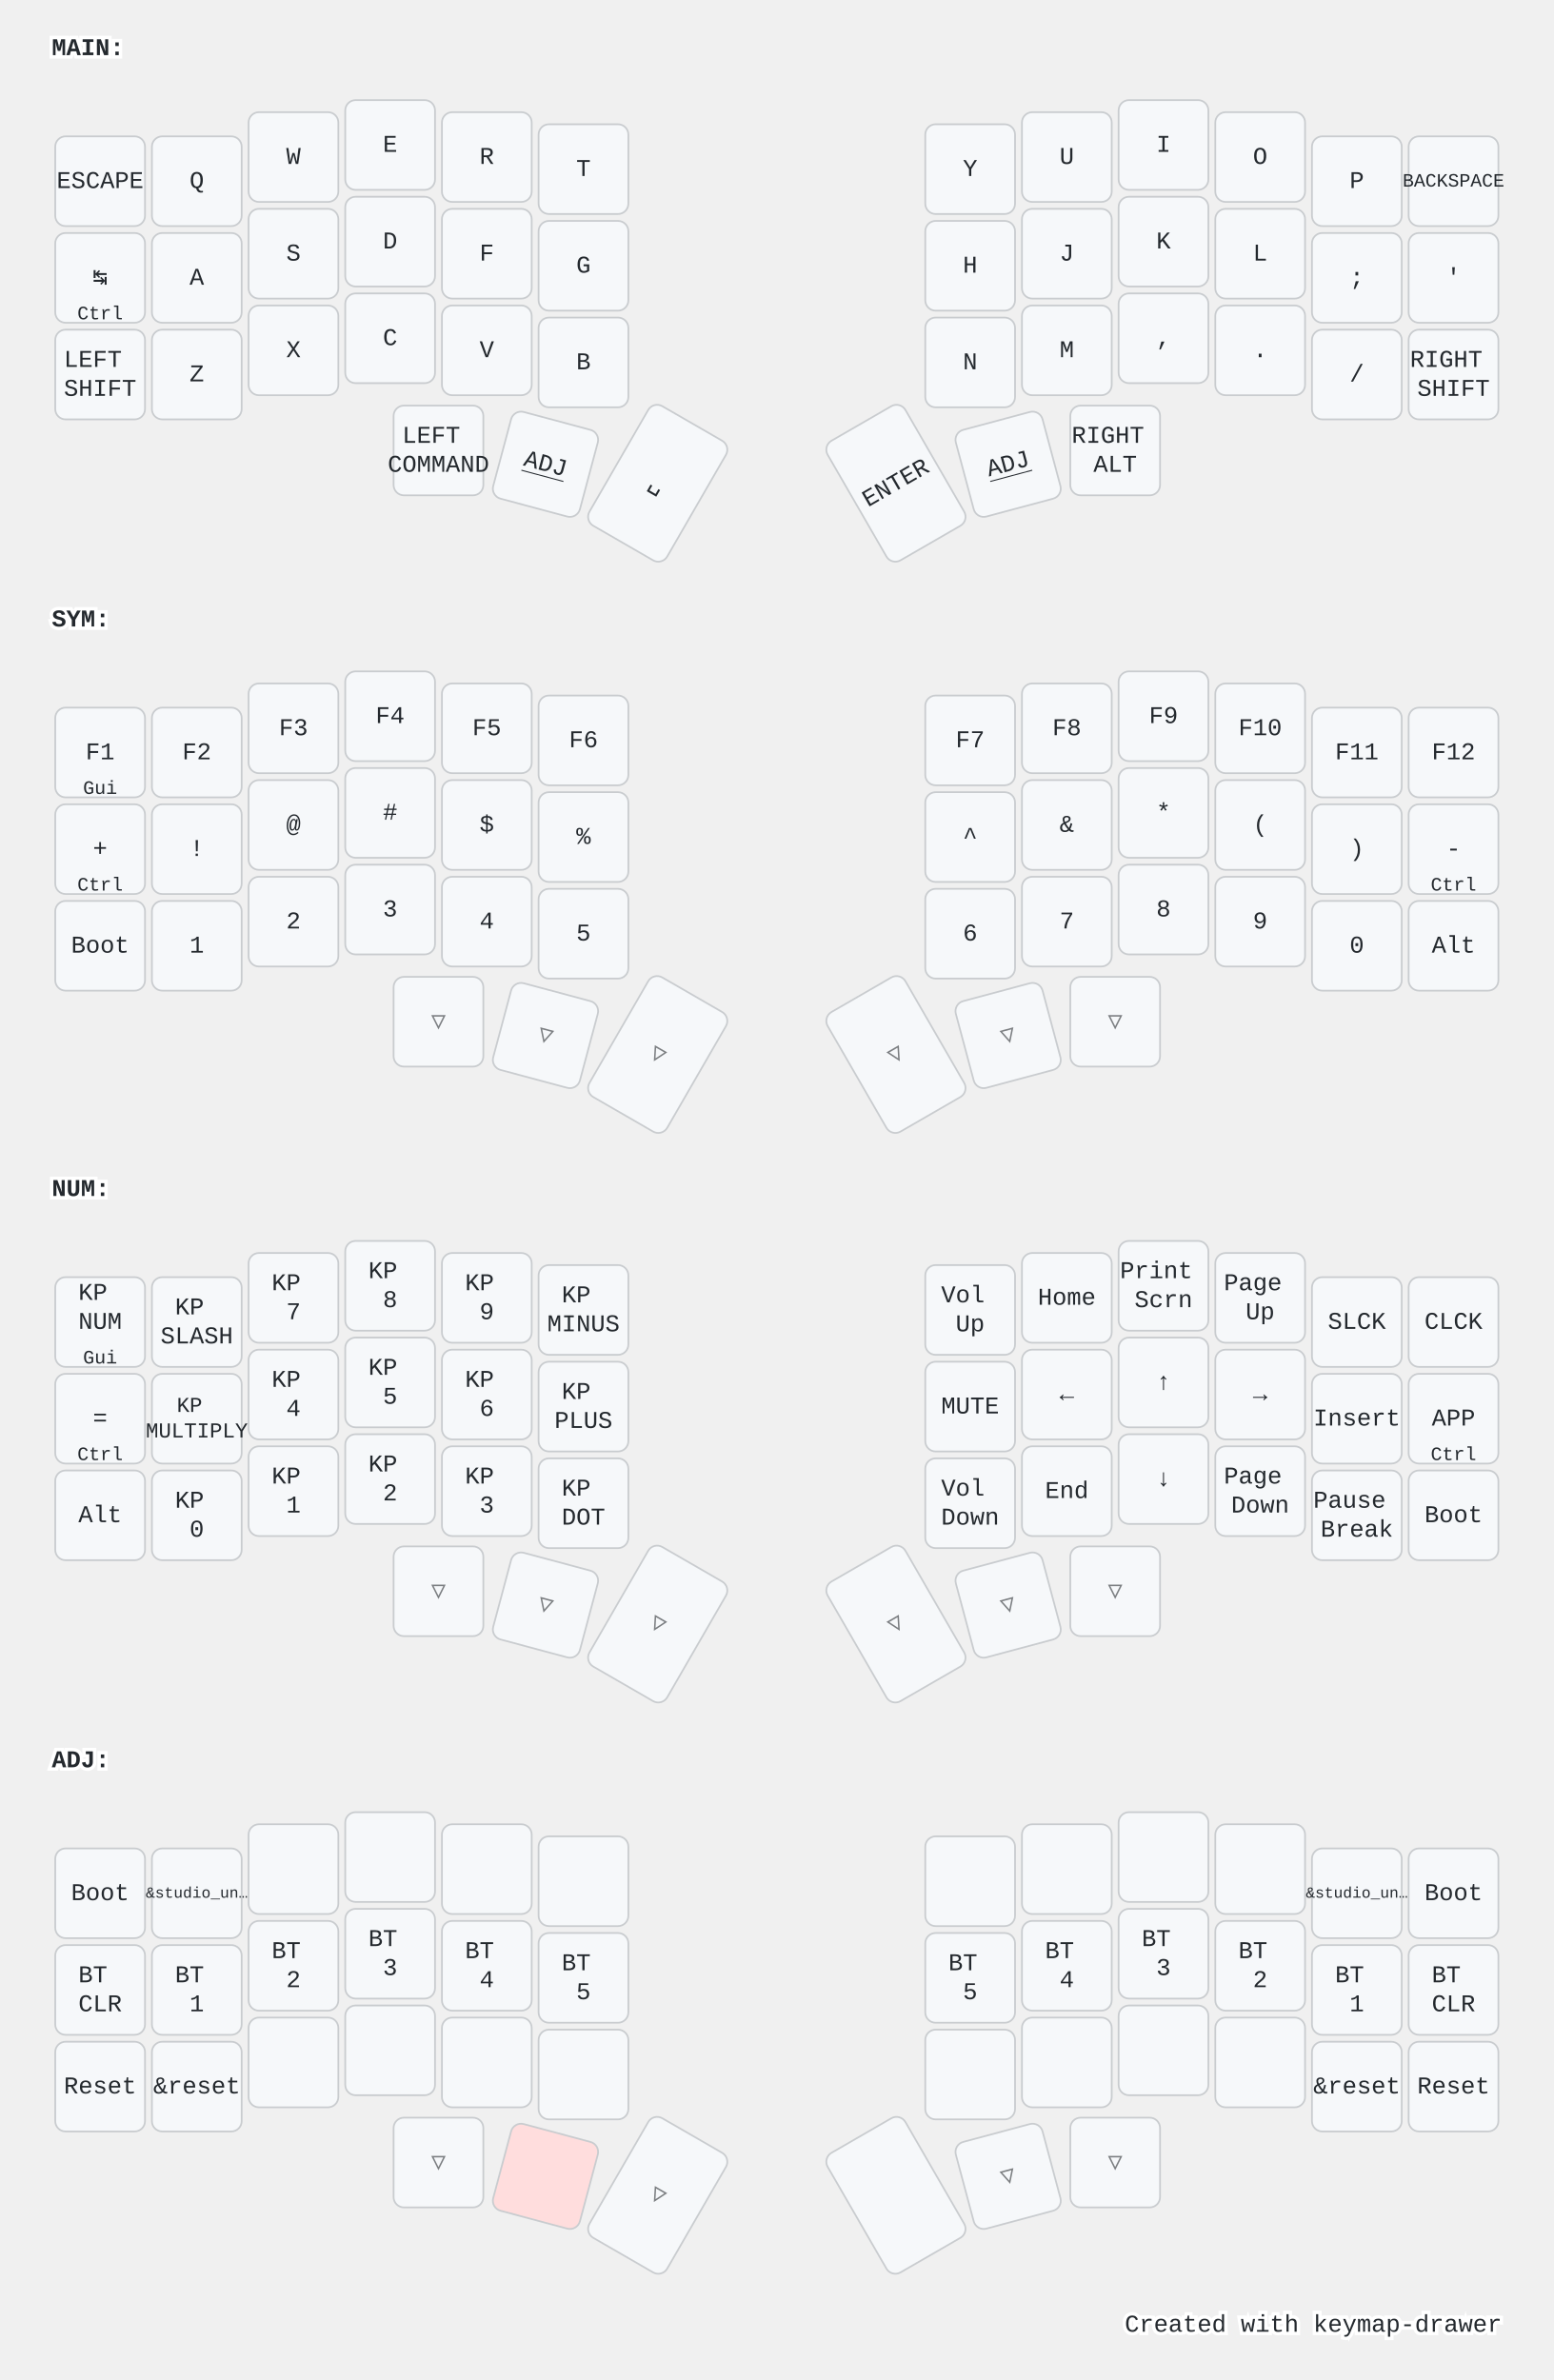
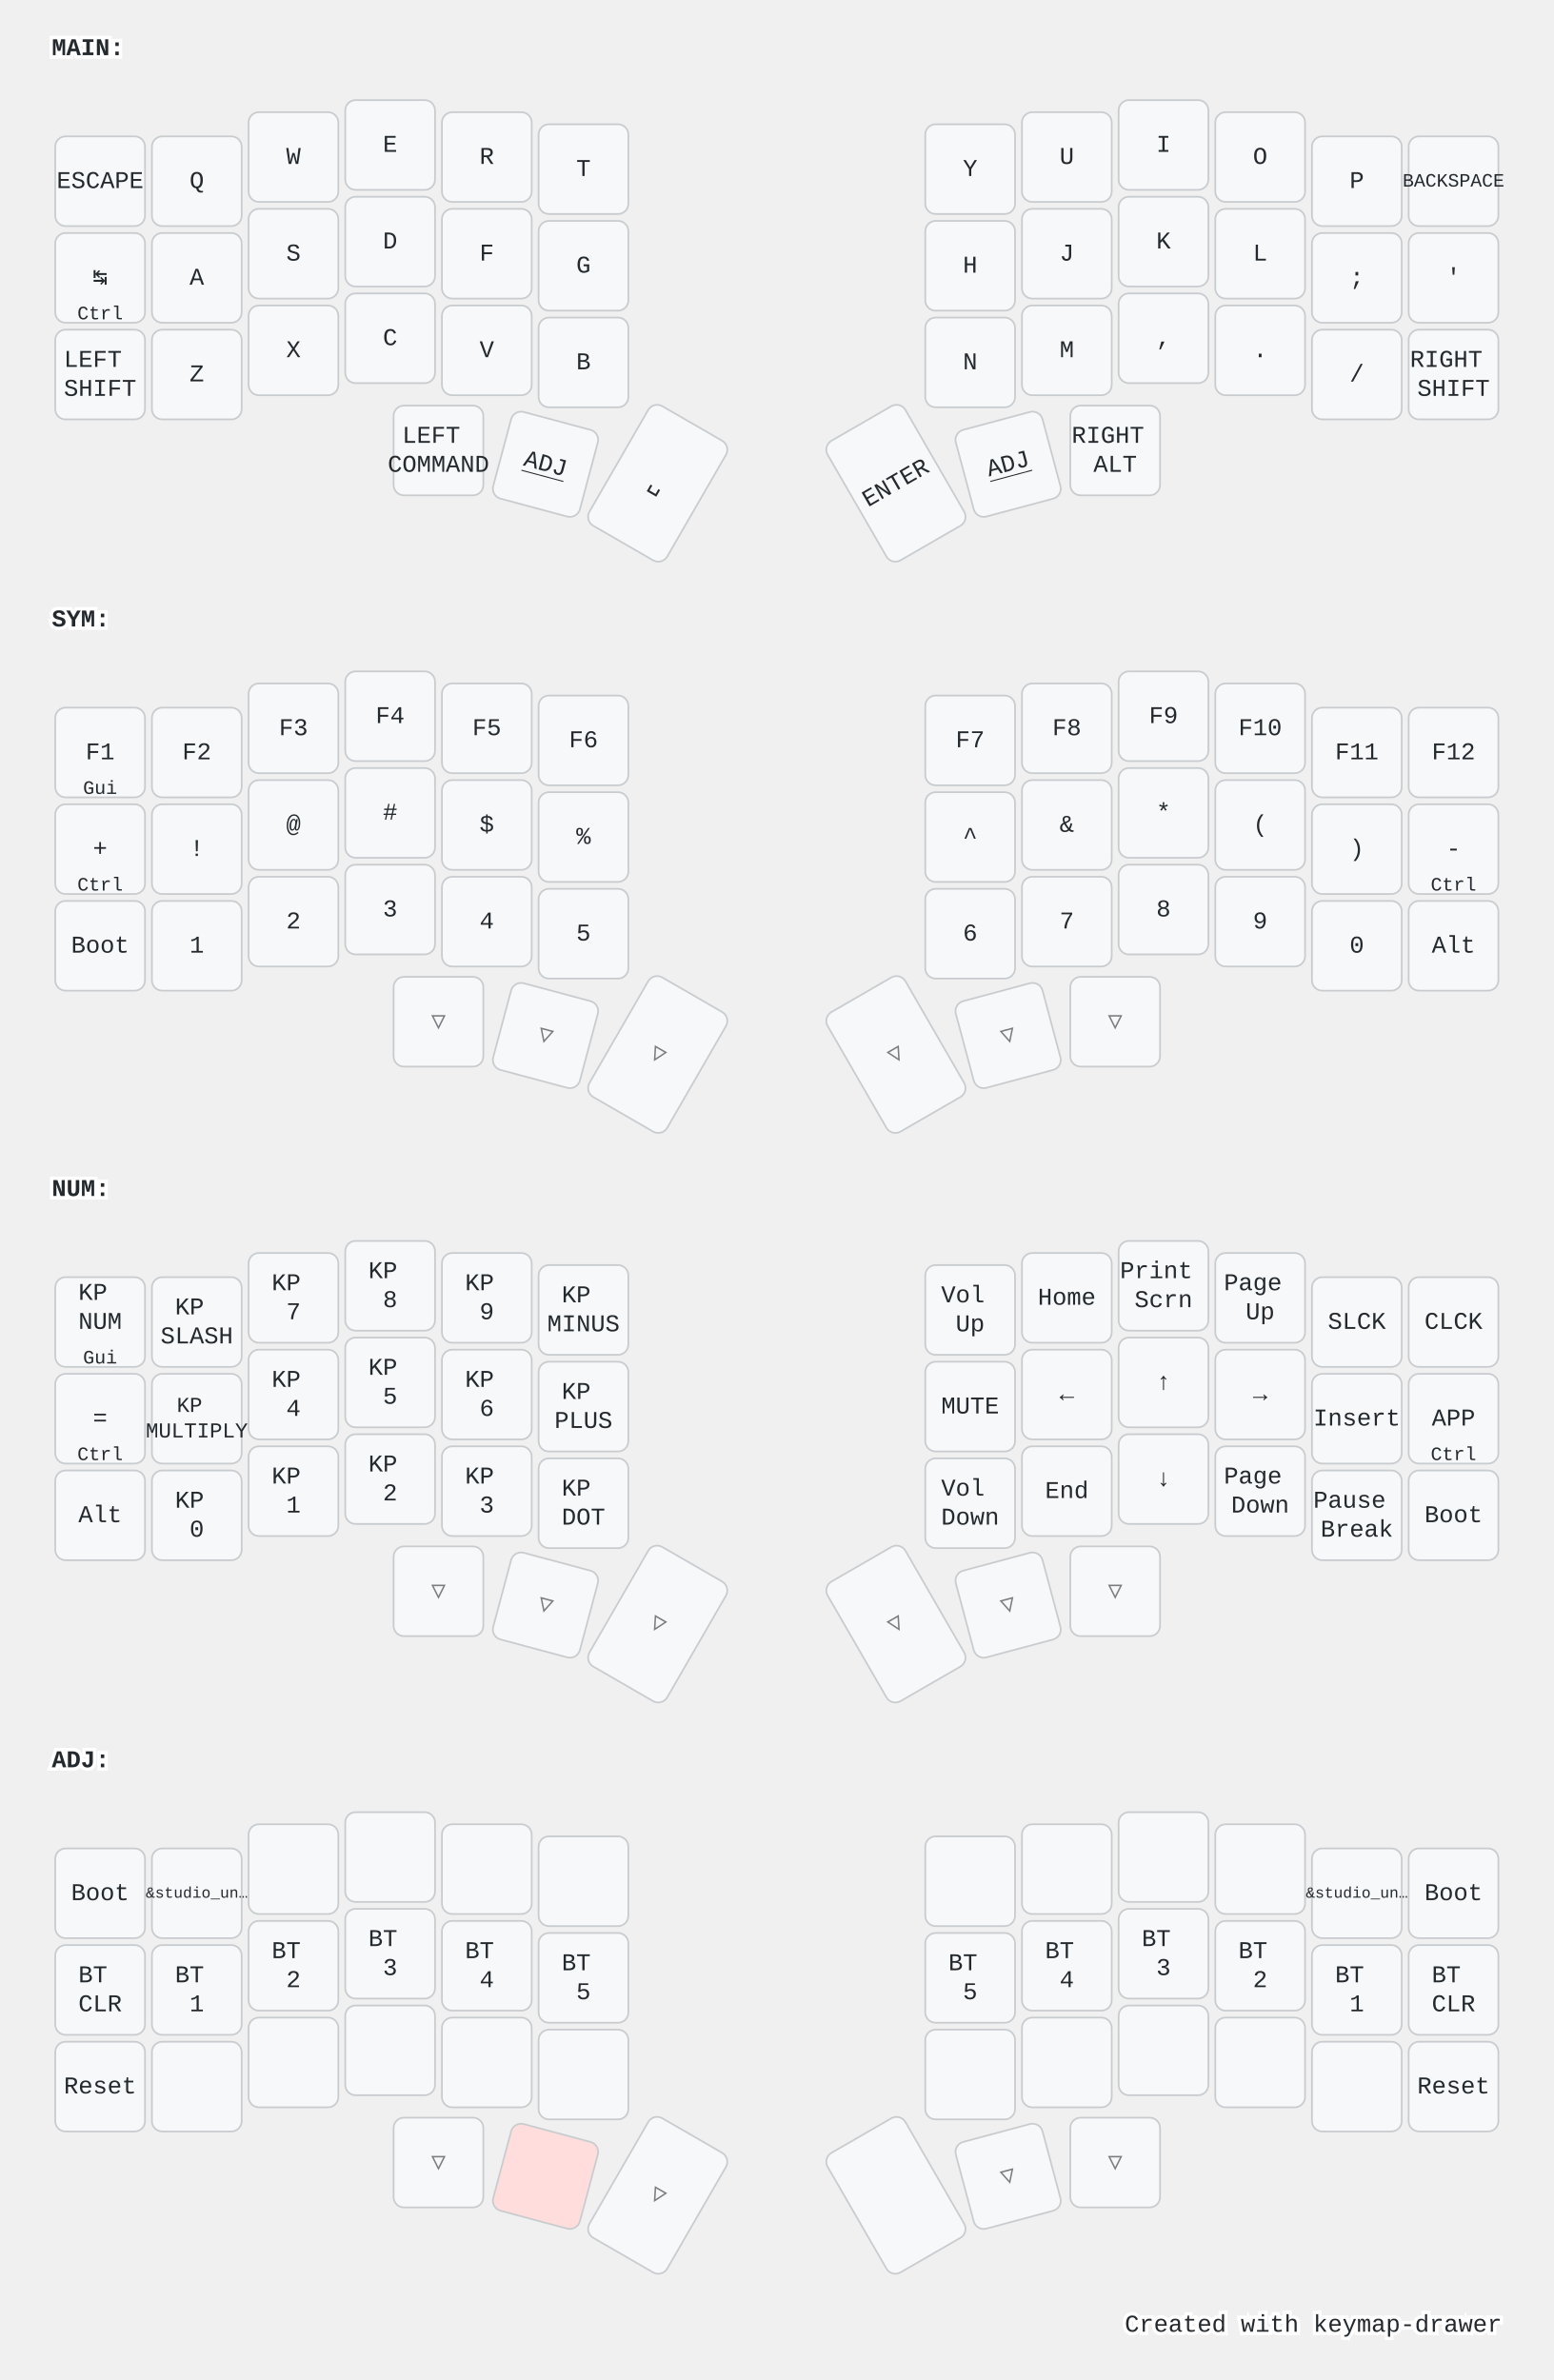
<svg xmlns="http://www.w3.org/2000/svg" width="900" height="1379" viewBox="0 0 900 1379" class="keymap">
  <style>/* inherit to force styles through use tags */
svg path {
    fill: inherit;
}

/* font and background color specifications */
svg.keymap {
    font-family: SFMono-Regular,Consolas,Liberation Mono,Menlo,monospace;
    font-size: 14px;
    font-kerning: normal;
    text-rendering: optimizeLegibility;
    fill: #24292e;
}

/* default key styling */
rect.key {
    fill: #f6f8fa;
}

rect.key, rect.combo {
    stroke: #c9cccf;
    stroke-width: 1;
}

/* default key side styling, only used is draw_key_sides is set */
rect.side {
    filter: brightness(90%);
}

/* color accent for combo boxes */
rect.combo, rect.combo-separate {
    fill: #cdf;
}

/* color accent for held keys */
rect.held, rect.combo.held {
    fill: #fdd;
}

/* color accent for ghost (optional) keys */
rect.ghost, rect.combo.ghost {
    stroke-dasharray: 4, 4;
    stroke-width: 2;
}

text {
    text-anchor: middle;
    dominant-baseline: middle;
}

/* styling for layer labels */
text.label {
    font-weight: bold;
    text-anchor: start;
    stroke: white;
    stroke-width: 4;
    paint-order: stroke;
}

/* styling for optional footer */
text.footer {
    text-anchor: end;
    dominant-baseline: auto;
    stroke: white;
    stroke-width: 4;
    paint-order: stroke;
}

/* styling for combo tap, and key non-tap label text */
text.combo, text.hold, text.shifted, text.left, text.right {
    font-size: 11px;
}

text.hold {
    text-anchor: middle;
    dominant-baseline: auto;
}

text.shifted {
    text-anchor: middle;
    dominant-baseline: hanging;
}

text.left {
    text-anchor: start;
}

text.right {
    text-anchor: end;
}

text.layer-activator {
    text-decoration: underline;
}

/* styling for hold/shifted label text in combo box */
text.combo.hold, text.combo.shifted, text.combo.left, text.combo.right {
    font-size: 8px;
}

/* lighter symbol for transparent keys */
text.trans {
    fill: #7b7e81;
}

/* styling for combo dendrons */
path.combo {
    stroke-width: 1;
    stroke: gray;
    fill: none;
}

/* Start Tabler Icons Cleanup */
/* cannot use height/width with glyphs */
.icon-tabler &gt; path {
    fill: inherit;
    stroke: inherit;
    stroke-width: 2;
}
/* hide tabler's default box */
.icon-tabler &gt; path[stroke="none"][fill="none"] {
    visibility: hidden;
}
/* End Tabler Icons Cleanup */

@media (prefers-color-scheme: dark) {
svg.keymap { fill: #d1d6db; }
rect.key { fill: #3f4750; }
rect.key, rect.combo { stroke: #60666c; }
rect.combo, rect.combo-separate { fill: #1f3d7a; }
rect.held, rect.combo.held { fill: #854747; }
text.label, text.footer { stroke: black; }
text.trans { fill: #7e8184; }
path.combo { stroke: #7f7f7f; }

}</style>
  <g transform="translate(30, 0)" class="layer-MAIN">
    <text x="0" y="28" class="label" id="MAIN">MAIN:</text>
    <g transform="translate(0, 56)">
      <g transform="translate(28, 49)" class="key keypos-0">
        <rect rx="6" ry="6" x="-26" y="-26" width="52" height="52" class="key" />
        <text x="0" y="0" class="key tap">ESCAPE</text>
      </g>
      <g transform="translate(84, 49)" class="key keypos-1">
        <rect rx="6" ry="6" x="-26" y="-26" width="52" height="52" class="key" />
        <text x="0" y="0" class="key tap">Q</text>
      </g>
      <g transform="translate(140, 35)" class="key keypos-2">
        <rect rx="6" ry="6" x="-26" y="-26" width="52" height="52" class="key" />
        <text x="0" y="0" class="key tap">W</text>
      </g>
      <g transform="translate(196, 28)" class="key keypos-3">
        <rect rx="6" ry="6" x="-26" y="-26" width="52" height="52" class="key" />
        <text x="0" y="0" class="key tap">E</text>
      </g>
      <g transform="translate(252, 35)" class="key keypos-4">
        <rect rx="6" ry="6" x="-26" y="-26" width="52" height="52" class="key" />
        <text x="0" y="0" class="key tap">R</text>
      </g>
      <g transform="translate(308, 42)" class="key keypos-5">
        <rect rx="6" ry="6" x="-26" y="-26" width="52" height="52" class="key" />
        <text x="0" y="0" class="key tap">T</text>
      </g>
      <g transform="translate(532, 42)" class="key keypos-6">
        <rect rx="6" ry="6" x="-26" y="-26" width="52" height="52" class="key" />
        <text x="0" y="0" class="key tap">Y</text>
      </g>
      <g transform="translate(588, 35)" class="key keypos-7">
        <rect rx="6" ry="6" x="-26" y="-26" width="52" height="52" class="key" />
        <text x="0" y="0" class="key tap">U</text>
      </g>
      <g transform="translate(644, 28)" class="key keypos-8">
        <rect rx="6" ry="6" x="-26" y="-26" width="52" height="52" class="key" />
        <text x="0" y="0" class="key tap">I</text>
      </g>
      <g transform="translate(700, 35)" class="key keypos-9">
        <rect rx="6" ry="6" x="-26" y="-26" width="52" height="52" class="key" />
        <text x="0" y="0" class="key tap">O</text>
      </g>
      <g transform="translate(756, 49)" class="key keypos-10">
        <rect rx="6" ry="6" x="-26" y="-26" width="52" height="52" class="key" />
        <text x="0" y="0" class="key tap">P</text>
      </g>
      <g transform="translate(812, 49)" class="key keypos-11">
        <rect rx="6" ry="6" x="-26" y="-26" width="52" height="52" class="key" />
        <text x="0" y="0" class="key tap">
          <tspan style="font-size: 78%">BACKSPACE</tspan>
        </text>
      </g>
      <g transform="translate(28, 105)" class="key keypos-12">
        <rect rx="6" ry="6" x="-26" y="-26" width="52" height="52" class="key" />
        <text x="0" y="0" class="key tap">↹</text>
        <text x="0" y="24" class="key hold">Ctrl</text>
      </g>
      <g transform="translate(84, 105)" class="key keypos-13">
        <rect rx="6" ry="6" x="-26" y="-26" width="52" height="52" class="key" />
        <text x="0" y="0" class="key tap">A</text>
      </g>
      <g transform="translate(140, 91)" class="key keypos-14">
        <rect rx="6" ry="6" x="-26" y="-26" width="52" height="52" class="key" />
        <text x="0" y="0" class="key tap">S</text>
      </g>
      <g transform="translate(196, 84)" class="key keypos-15">
        <rect rx="6" ry="6" x="-26" y="-26" width="52" height="52" class="key" />
        <text x="0" y="0" class="key tap">D</text>
      </g>
      <g transform="translate(252, 91)" class="key keypos-16">
        <rect rx="6" ry="6" x="-26" y="-26" width="52" height="52" class="key" />
        <text x="0" y="0" class="key tap">F</text>
      </g>
      <g transform="translate(308, 98)" class="key keypos-17">
        <rect rx="6" ry="6" x="-26" y="-26" width="52" height="52" class="key" />
        <text x="0" y="0" class="key tap">G</text>
      </g>
      <g transform="translate(532, 98)" class="key keypos-18">
        <rect rx="6" ry="6" x="-26" y="-26" width="52" height="52" class="key" />
        <text x="0" y="0" class="key tap">H</text>
      </g>
      <g transform="translate(588, 91)" class="key keypos-19">
        <rect rx="6" ry="6" x="-26" y="-26" width="52" height="52" class="key" />
        <text x="0" y="0" class="key tap">J</text>
      </g>
      <g transform="translate(644, 84)" class="key keypos-20">
        <rect rx="6" ry="6" x="-26" y="-26" width="52" height="52" class="key" />
        <text x="0" y="0" class="key tap">K</text>
      </g>
      <g transform="translate(700, 91)" class="key keypos-21">
        <rect rx="6" ry="6" x="-26" y="-26" width="52" height="52" class="key" />
        <text x="0" y="0" class="key tap">L</text>
      </g>
      <g transform="translate(756, 105)" class="key keypos-22">
        <rect rx="6" ry="6" x="-26" y="-26" width="52" height="52" class="key" />
        <text x="0" y="0" class="key tap">;</text>
      </g>
      <g transform="translate(812, 105)" class="key keypos-23">
        <rect rx="6" ry="6" x="-26" y="-26" width="52" height="52" class="key" />
        <text x="0" y="0" class="key tap">'</text>
      </g>
      <g transform="translate(28, 161)" class="key keypos-24">
        <rect rx="6" ry="6" x="-26" y="-26" width="52" height="52" class="key" />
        <text x="0" y="0" class="key tap">
          <tspan x="0" dy="-0.6em">LEFT</tspan>
          <tspan x="0" dy="1.2em">SHIFT</tspan>
        </text>
      </g>
      <g transform="translate(84, 161)" class="key keypos-25">
        <rect rx="6" ry="6" x="-26" y="-26" width="52" height="52" class="key" />
        <text x="0" y="0" class="key tap">Z</text>
      </g>
      <g transform="translate(140, 147)" class="key keypos-26">
        <rect rx="6" ry="6" x="-26" y="-26" width="52" height="52" class="key" />
        <text x="0" y="0" class="key tap">X</text>
      </g>
      <g transform="translate(196, 140)" class="key keypos-27">
        <rect rx="6" ry="6" x="-26" y="-26" width="52" height="52" class="key" />
        <text x="0" y="0" class="key tap">C</text>
      </g>
      <g transform="translate(252, 147)" class="key keypos-28">
        <rect rx="6" ry="6" x="-26" y="-26" width="52" height="52" class="key" />
        <text x="0" y="0" class="key tap">V</text>
      </g>
      <g transform="translate(308, 154)" class="key keypos-29">
        <rect rx="6" ry="6" x="-26" y="-26" width="52" height="52" class="key" />
        <text x="0" y="0" class="key tap">B</text>
      </g>
      <g transform="translate(532, 154)" class="key keypos-30">
        <rect rx="6" ry="6" x="-26" y="-26" width="52" height="52" class="key" />
        <text x="0" y="0" class="key tap">N</text>
      </g>
      <g transform="translate(588, 147)" class="key keypos-31">
        <rect rx="6" ry="6" x="-26" y="-26" width="52" height="52" class="key" />
        <text x="0" y="0" class="key tap">M</text>
      </g>
      <g transform="translate(644, 140)" class="key keypos-32">
        <rect rx="6" ry="6" x="-26" y="-26" width="52" height="52" class="key" />
        <text x="0" y="0" class="key tap">,</text>
      </g>
      <g transform="translate(700, 147)" class="key keypos-33">
        <rect rx="6" ry="6" x="-26" y="-26" width="52" height="52" class="key" />
        <text x="0" y="0" class="key tap">.</text>
      </g>
      <g transform="translate(756, 161)" class="key keypos-34">
        <rect rx="6" ry="6" x="-26" y="-26" width="52" height="52" class="key" />
        <text x="0" y="0" class="key tap">/</text>
      </g>
      <g transform="translate(812, 161)" class="key keypos-35">
        <rect rx="6" ry="6" x="-26" y="-26" width="52" height="52" class="key" />
        <text x="0" y="0" class="key tap">
          <tspan x="0" dy="-0.6em">RIGHT</tspan>
          <tspan x="0" dy="1.2em">SHIFT</tspan>
        </text>
      </g>
      <g transform="translate(224, 205)" class="key keypos-36">
        <rect rx="6" ry="6" x="-26" y="-26" width="52" height="52" class="key" />
        <text x="0" y="0" class="key tap">
          <tspan x="0" dy="-0.6em">LEFT</tspan>
          <tspan x="0" dy="1.2em">COMMAND</tspan>
        </text>
      </g>
      <g transform="translate(286, 213) rotate(15.0)" class="key keypos-37">
        <rect rx="6" ry="6" x="-26" y="-26" width="52" height="52" class="key" />
        <a href="#ADJ">
          <text x="0" y="0" class="key tap layer-activator">ADJ</text>
        </a>
      </g>
      <g transform="translate(351, 224) rotate(30.0)" class="key keypos-38">
        <rect rx="6" ry="6" x="-26" y="-40" width="52" height="80" class="key" />
        <text x="0" y="0" class="key tap">␣</text>
      </g>
      <g transform="translate(489, 224) rotate(-30.0)" class="key keypos-39">
        <rect rx="6" ry="6" x="-26" y="-40" width="52" height="80" class="key" />
        <text x="0" y="0" class="key tap">ENTER</text>
      </g>
      <g transform="translate(554, 213) rotate(-15.0)" class="key keypos-40">
        <rect rx="6" ry="6" x="-26" y="-26" width="52" height="52" class="key" />
        <a href="#ADJ">
          <text x="0" y="0" class="key tap layer-activator">ADJ</text>
        </a>
      </g>
      <g transform="translate(616, 205)" class="key keypos-41">
        <rect rx="6" ry="6" x="-26" y="-26" width="52" height="52" class="key" />
        <text x="0" y="0" class="key tap">
          <tspan x="0" dy="-0.6em">RIGHT</tspan>
          <tspan x="0" dy="1.2em">ALT</tspan>
        </text>
      </g>
    </g>
  </g>
  <g transform="translate(30, 331)" class="layer-SYM">
    <text x="0" y="28" class="label" id="SYM">SYM:</text>
    <g transform="translate(0, 56)">
      <g transform="translate(28, 49)" class="key keypos-0">
        <rect rx="6" ry="6" x="-26" y="-26" width="52" height="52" class="key" />
        <text x="0" y="0" class="key tap">F1</text>
        <text x="0" y="24" class="key hold">Gui</text>
      </g>
      <g transform="translate(84, 49)" class="key keypos-1">
        <rect rx="6" ry="6" x="-26" y="-26" width="52" height="52" class="key" />
        <text x="0" y="0" class="key tap">F2</text>
      </g>
      <g transform="translate(140, 35)" class="key keypos-2">
        <rect rx="6" ry="6" x="-26" y="-26" width="52" height="52" class="key" />
        <text x="0" y="0" class="key tap">F3</text>
      </g>
      <g transform="translate(196, 28)" class="key keypos-3">
        <rect rx="6" ry="6" x="-26" y="-26" width="52" height="52" class="key" />
        <text x="0" y="0" class="key tap">F4</text>
      </g>
      <g transform="translate(252, 35)" class="key keypos-4">
        <rect rx="6" ry="6" x="-26" y="-26" width="52" height="52" class="key" />
        <text x="0" y="0" class="key tap">F5</text>
      </g>
      <g transform="translate(308, 42)" class="key keypos-5">
        <rect rx="6" ry="6" x="-26" y="-26" width="52" height="52" class="key" />
        <text x="0" y="0" class="key tap">F6</text>
      </g>
      <g transform="translate(532, 42)" class="key keypos-6">
        <rect rx="6" ry="6" x="-26" y="-26" width="52" height="52" class="key" />
        <text x="0" y="0" class="key tap">F7</text>
      </g>
      <g transform="translate(588, 35)" class="key keypos-7">
        <rect rx="6" ry="6" x="-26" y="-26" width="52" height="52" class="key" />
        <text x="0" y="0" class="key tap">F8</text>
      </g>
      <g transform="translate(644, 28)" class="key keypos-8">
        <rect rx="6" ry="6" x="-26" y="-26" width="52" height="52" class="key" />
        <text x="0" y="0" class="key tap">F9</text>
      </g>
      <g transform="translate(700, 35)" class="key keypos-9">
        <rect rx="6" ry="6" x="-26" y="-26" width="52" height="52" class="key" />
        <text x="0" y="0" class="key tap">F10</text>
      </g>
      <g transform="translate(756, 49)" class="key keypos-10">
        <rect rx="6" ry="6" x="-26" y="-26" width="52" height="52" class="key" />
        <text x="0" y="0" class="key tap">F11</text>
      </g>
      <g transform="translate(812, 49)" class="key keypos-11">
        <rect rx="6" ry="6" x="-26" y="-26" width="52" height="52" class="key" />
        <text x="0" y="0" class="key tap">F12</text>
      </g>
      <g transform="translate(28, 105)" class="key keypos-12">
        <rect rx="6" ry="6" x="-26" y="-26" width="52" height="52" class="key" />
        <text x="0" y="0" class="key tap">+</text>
        <text x="0" y="24" class="key hold">Ctrl</text>
      </g>
      <g transform="translate(84, 105)" class="key keypos-13">
        <rect rx="6" ry="6" x="-26" y="-26" width="52" height="52" class="key" />
        <text x="0" y="0" class="key tap">!</text>
      </g>
      <g transform="translate(140, 91)" class="key keypos-14">
        <rect rx="6" ry="6" x="-26" y="-26" width="52" height="52" class="key" />
        <text x="0" y="0" class="key tap">@</text>
      </g>
      <g transform="translate(196, 84)" class="key keypos-15">
        <rect rx="6" ry="6" x="-26" y="-26" width="52" height="52" class="key" />
        <text x="0" y="0" class="key tap">#</text>
      </g>
      <g transform="translate(252, 91)" class="key keypos-16">
        <rect rx="6" ry="6" x="-26" y="-26" width="52" height="52" class="key" />
        <text x="0" y="0" class="key tap">$</text>
      </g>
      <g transform="translate(308, 98)" class="key keypos-17">
        <rect rx="6" ry="6" x="-26" y="-26" width="52" height="52" class="key" />
        <text x="0" y="0" class="key tap">%</text>
      </g>
      <g transform="translate(532, 98)" class="key keypos-18">
        <rect rx="6" ry="6" x="-26" y="-26" width="52" height="52" class="key" />
        <text x="0" y="0" class="key tap">^</text>
      </g>
      <g transform="translate(588, 91)" class="key keypos-19">
        <rect rx="6" ry="6" x="-26" y="-26" width="52" height="52" class="key" />
        <text x="0" y="0" class="key tap">&amp;</text>
      </g>
      <g transform="translate(644, 84)" class="key keypos-20">
        <rect rx="6" ry="6" x="-26" y="-26" width="52" height="52" class="key" />
        <text x="0" y="0" class="key tap">*</text>
      </g>
      <g transform="translate(700, 91)" class="key keypos-21">
        <rect rx="6" ry="6" x="-26" y="-26" width="52" height="52" class="key" />
        <text x="0" y="0" class="key tap">(</text>
      </g>
      <g transform="translate(756, 105)" class="key keypos-22">
        <rect rx="6" ry="6" x="-26" y="-26" width="52" height="52" class="key" />
        <text x="0" y="0" class="key tap">)</text>
      </g>
      <g transform="translate(812, 105)" class="key keypos-23">
        <rect rx="6" ry="6" x="-26" y="-26" width="52" height="52" class="key" />
        <text x="0" y="0" class="key tap">-</text>
        <text x="0" y="24" class="key hold">Ctrl</text>
      </g>
      <g transform="translate(28, 161)" class="key keypos-24">
        <rect rx="6" ry="6" x="-26" y="-26" width="52" height="52" class="key" />
        <text x="0" y="0" class="key tap">Boot</text>
      </g>
      <g transform="translate(84, 161)" class="key keypos-25">
        <rect rx="6" ry="6" x="-26" y="-26" width="52" height="52" class="key" />
        <text x="0" y="0" class="key tap">1</text>
      </g>
      <g transform="translate(140, 147)" class="key keypos-26">
        <rect rx="6" ry="6" x="-26" y="-26" width="52" height="52" class="key" />
        <text x="0" y="0" class="key tap">2</text>
      </g>
      <g transform="translate(196, 140)" class="key keypos-27">
        <rect rx="6" ry="6" x="-26" y="-26" width="52" height="52" class="key" />
        <text x="0" y="0" class="key tap">3</text>
      </g>
      <g transform="translate(252, 147)" class="key keypos-28">
        <rect rx="6" ry="6" x="-26" y="-26" width="52" height="52" class="key" />
        <text x="0" y="0" class="key tap">4</text>
      </g>
      <g transform="translate(308, 154)" class="key keypos-29">
        <rect rx="6" ry="6" x="-26" y="-26" width="52" height="52" class="key" />
        <text x="0" y="0" class="key tap">5</text>
      </g>
      <g transform="translate(532, 154)" class="key keypos-30">
        <rect rx="6" ry="6" x="-26" y="-26" width="52" height="52" class="key" />
        <text x="0" y="0" class="key tap">6</text>
      </g>
      <g transform="translate(588, 147)" class="key keypos-31">
        <rect rx="6" ry="6" x="-26" y="-26" width="52" height="52" class="key" />
        <text x="0" y="0" class="key tap">7</text>
      </g>
      <g transform="translate(644, 140)" class="key keypos-32">
        <rect rx="6" ry="6" x="-26" y="-26" width="52" height="52" class="key" />
        <text x="0" y="0" class="key tap">8</text>
      </g>
      <g transform="translate(700, 147)" class="key keypos-33">
        <rect rx="6" ry="6" x="-26" y="-26" width="52" height="52" class="key" />
        <text x="0" y="0" class="key tap">9</text>
      </g>
      <g transform="translate(756, 161)" class="key keypos-34">
        <rect rx="6" ry="6" x="-26" y="-26" width="52" height="52" class="key" />
        <text x="0" y="0" class="key tap">0</text>
      </g>
      <g transform="translate(812, 161)" class="key keypos-35">
        <rect rx="6" ry="6" x="-26" y="-26" width="52" height="52" class="key" />
        <text x="0" y="0" class="key tap">Alt</text>
      </g>
      <g transform="translate(224, 205)" class="key trans keypos-36">
        <rect rx="6" ry="6" x="-26" y="-26" width="52" height="52" class="key trans" />
        <text x="0" y="0" class="key trans tap">▽</text>
      </g>
      <g transform="translate(286, 213) rotate(15.0)" class="key trans keypos-37">
        <rect rx="6" ry="6" x="-26" y="-26" width="52" height="52" class="key trans" />
        <text x="0" y="0" class="key trans tap">▽</text>
      </g>
      <g transform="translate(351, 224) rotate(30.0)" class="key trans keypos-38">
        <rect rx="6" ry="6" x="-26" y="-40" width="52" height="80" class="key trans" />
        <text x="0" y="0" class="key trans tap">▽</text>
      </g>
      <g transform="translate(489, 224) rotate(-30.0)" class="key trans keypos-39">
        <rect rx="6" ry="6" x="-26" y="-40" width="52" height="80" class="key trans" />
        <text x="0" y="0" class="key trans tap">▽</text>
      </g>
      <g transform="translate(554, 213) rotate(-15.0)" class="key trans keypos-40">
        <rect rx="6" ry="6" x="-26" y="-26" width="52" height="52" class="key trans" />
        <text x="0" y="0" class="key trans tap">▽</text>
      </g>
      <g transform="translate(616, 205)" class="key trans keypos-41">
        <rect rx="6" ry="6" x="-26" y="-26" width="52" height="52" class="key trans" />
        <text x="0" y="0" class="key trans tap">▽</text>
      </g>
    </g>
  </g>
  <g transform="translate(30, 661)" class="layer-NUM">
    <text x="0" y="28" class="label" id="NUM">NUM:</text>
    <g transform="translate(0, 56)">
      <g transform="translate(28, 49)" class="key keypos-0">
        <rect rx="6" ry="6" x="-26" y="-26" width="52" height="52" class="key" />
        <text x="0" y="0" class="key tap">
          <tspan x="0" dy="-1.2em">KP</tspan>
          <tspan x="0" dy="1.2em">NUM</tspan>
        </text>
        <text x="0" y="24" class="key hold">Gui</text>
      </g>
      <g transform="translate(84, 49)" class="key keypos-1">
        <rect rx="6" ry="6" x="-26" y="-26" width="52" height="52" class="key" />
        <text x="0" y="0" class="key tap">
          <tspan x="0" dy="-0.6em">KP</tspan>
          <tspan x="0" dy="1.2em">SLASH</tspan>
        </text>
      </g>
      <g transform="translate(140, 35)" class="key keypos-2">
        <rect rx="6" ry="6" x="-26" y="-26" width="52" height="52" class="key" />
        <text x="0" y="0" class="key tap">
          <tspan x="0" dy="-0.6em">KP</tspan>
          <tspan x="0" dy="1.2em">7</tspan>
        </text>
      </g>
      <g transform="translate(196, 28)" class="key keypos-3">
        <rect rx="6" ry="6" x="-26" y="-26" width="52" height="52" class="key" />
        <text x="0" y="0" class="key tap">
          <tspan x="0" dy="-0.6em">KP</tspan>
          <tspan x="0" dy="1.2em">8</tspan>
        </text>
      </g>
      <g transform="translate(252, 35)" class="key keypos-4">
        <rect rx="6" ry="6" x="-26" y="-26" width="52" height="52" class="key" />
        <text x="0" y="0" class="key tap">
          <tspan x="0" dy="-0.6em">KP</tspan>
          <tspan x="0" dy="1.2em">9</tspan>
        </text>
      </g>
      <g transform="translate(308, 42)" class="key keypos-5">
        <rect rx="6" ry="6" x="-26" y="-26" width="52" height="52" class="key" />
        <text x="0" y="0" class="key tap">
          <tspan x="0" dy="-0.6em">KP</tspan>
          <tspan x="0" dy="1.2em">MINUS</tspan>
        </text>
      </g>
      <g transform="translate(532, 42)" class="key keypos-6">
        <rect rx="6" ry="6" x="-26" y="-26" width="52" height="52" class="key" />
        <text x="0" y="0" class="key tap">
          <tspan x="0" dy="-0.6em">Vol</tspan>
          <tspan x="0" dy="1.2em">Up</tspan>
        </text>
      </g>
      <g transform="translate(588, 35)" class="key keypos-7">
        <rect rx="6" ry="6" x="-26" y="-26" width="52" height="52" class="key" />
        <text x="0" y="0" class="key tap">Home</text>
      </g>
      <g transform="translate(644, 28)" class="key keypos-8">
        <rect rx="6" ry="6" x="-26" y="-26" width="52" height="52" class="key" />
        <text x="0" y="0" class="key tap">
          <tspan x="0" dy="-0.6em">Print</tspan>
          <tspan x="0" dy="1.2em">Scrn</tspan>
        </text>
      </g>
      <g transform="translate(700, 35)" class="key keypos-9">
        <rect rx="6" ry="6" x="-26" y="-26" width="52" height="52" class="key" />
        <text x="0" y="0" class="key tap">
          <tspan x="0" dy="-0.6em">Page</tspan>
          <tspan x="0" dy="1.2em">Up</tspan>
        </text>
      </g>
      <g transform="translate(756, 49)" class="key keypos-10">
        <rect rx="6" ry="6" x="-26" y="-26" width="52" height="52" class="key" />
        <text x="0" y="0" class="key tap">SLCK</text>
      </g>
      <g transform="translate(812, 49)" class="key keypos-11">
        <rect rx="6" ry="6" x="-26" y="-26" width="52" height="52" class="key" />
        <text x="0" y="0" class="key tap">CLCK</text>
      </g>
      <g transform="translate(28, 105)" class="key keypos-12">
        <rect rx="6" ry="6" x="-26" y="-26" width="52" height="52" class="key" />
        <text x="0" y="0" class="key tap">=</text>
        <text x="0" y="24" class="key hold">Ctrl</text>
      </g>
      <g transform="translate(84, 105)" class="key keypos-13">
        <rect rx="6" ry="6" x="-26" y="-26" width="52" height="52" class="key" />
        <text x="0" y="0" class="key tap">
          <tspan x="0" dy="-0.6em" style="font-size: 88%">KP</tspan>
          <tspan x="0" dy="1.2em" style="font-size: 88%">MULTIPLY</tspan>
        </text>
      </g>
      <g transform="translate(140, 91)" class="key keypos-14">
        <rect rx="6" ry="6" x="-26" y="-26" width="52" height="52" class="key" />
        <text x="0" y="0" class="key tap">
          <tspan x="0" dy="-0.6em">KP</tspan>
          <tspan x="0" dy="1.2em">4</tspan>
        </text>
      </g>
      <g transform="translate(196, 84)" class="key keypos-15">
        <rect rx="6" ry="6" x="-26" y="-26" width="52" height="52" class="key" />
        <text x="0" y="0" class="key tap">
          <tspan x="0" dy="-0.6em">KP</tspan>
          <tspan x="0" dy="1.2em">5</tspan>
        </text>
      </g>
      <g transform="translate(252, 91)" class="key keypos-16">
        <rect rx="6" ry="6" x="-26" y="-26" width="52" height="52" class="key" />
        <text x="0" y="0" class="key tap">
          <tspan x="0" dy="-0.6em">KP</tspan>
          <tspan x="0" dy="1.2em">6</tspan>
        </text>
      </g>
      <g transform="translate(308, 98)" class="key keypos-17">
        <rect rx="6" ry="6" x="-26" y="-26" width="52" height="52" class="key" />
        <text x="0" y="0" class="key tap">
          <tspan x="0" dy="-0.6em">KP</tspan>
          <tspan x="0" dy="1.2em">PLUS</tspan>
        </text>
      </g>
      <g transform="translate(532, 98)" class="key keypos-18">
        <rect rx="6" ry="6" x="-26" y="-26" width="52" height="52" class="key" />
        <text x="0" y="0" class="key tap">MUTE</text>
      </g>
      <g transform="translate(588, 91)" class="key keypos-19">
        <rect rx="6" ry="6" x="-26" y="-26" width="52" height="52" class="key" />
        <text x="0" y="0" class="key tap">←</text>
      </g>
      <g transform="translate(644, 84)" class="key keypos-20">
        <rect rx="6" ry="6" x="-26" y="-26" width="52" height="52" class="key" />
        <text x="0" y="0" class="key tap">↑</text>
      </g>
      <g transform="translate(700, 91)" class="key keypos-21">
        <rect rx="6" ry="6" x="-26" y="-26" width="52" height="52" class="key" />
        <text x="0" y="0" class="key tap">→</text>
      </g>
      <g transform="translate(756, 105)" class="key keypos-22">
        <rect rx="6" ry="6" x="-26" y="-26" width="52" height="52" class="key" />
        <text x="0" y="0" class="key tap">Insert</text>
      </g>
      <g transform="translate(812, 105)" class="key keypos-23">
        <rect rx="6" ry="6" x="-26" y="-26" width="52" height="52" class="key" />
        <text x="0" y="0" class="key tap">APP</text>
        <text x="0" y="24" class="key hold">Ctrl</text>
      </g>
      <g transform="translate(28, 161)" class="key keypos-24">
        <rect rx="6" ry="6" x="-26" y="-26" width="52" height="52" class="key" />
        <text x="0" y="0" class="key tap">Alt</text>
      </g>
      <g transform="translate(84, 161)" class="key keypos-25">
        <rect rx="6" ry="6" x="-26" y="-26" width="52" height="52" class="key" />
        <text x="0" y="0" class="key tap">
          <tspan x="0" dy="-0.6em">KP</tspan>
          <tspan x="0" dy="1.2em">0</tspan>
        </text>
      </g>
      <g transform="translate(140, 147)" class="key keypos-26">
        <rect rx="6" ry="6" x="-26" y="-26" width="52" height="52" class="key" />
        <text x="0" y="0" class="key tap">
          <tspan x="0" dy="-0.6em">KP</tspan>
          <tspan x="0" dy="1.2em">1</tspan>
        </text>
      </g>
      <g transform="translate(196, 140)" class="key keypos-27">
        <rect rx="6" ry="6" x="-26" y="-26" width="52" height="52" class="key" />
        <text x="0" y="0" class="key tap">
          <tspan x="0" dy="-0.6em">KP</tspan>
          <tspan x="0" dy="1.2em">2</tspan>
        </text>
      </g>
      <g transform="translate(252, 147)" class="key keypos-28">
        <rect rx="6" ry="6" x="-26" y="-26" width="52" height="52" class="key" />
        <text x="0" y="0" class="key tap">
          <tspan x="0" dy="-0.6em">KP</tspan>
          <tspan x="0" dy="1.2em">3</tspan>
        </text>
      </g>
      <g transform="translate(308, 154)" class="key keypos-29">
        <rect rx="6" ry="6" x="-26" y="-26" width="52" height="52" class="key" />
        <text x="0" y="0" class="key tap">
          <tspan x="0" dy="-0.6em">KP</tspan>
          <tspan x="0" dy="1.2em">DOT</tspan>
        </text>
      </g>
      <g transform="translate(532, 154)" class="key keypos-30">
        <rect rx="6" ry="6" x="-26" y="-26" width="52" height="52" class="key" />
        <text x="0" y="0" class="key tap">
          <tspan x="0" dy="-0.6em">Vol</tspan>
          <tspan x="0" dy="1.2em">Down</tspan>
        </text>
      </g>
      <g transform="translate(588, 147)" class="key keypos-31">
        <rect rx="6" ry="6" x="-26" y="-26" width="52" height="52" class="key" />
        <text x="0" y="0" class="key tap">End</text>
      </g>
      <g transform="translate(644, 140)" class="key keypos-32">
        <rect rx="6" ry="6" x="-26" y="-26" width="52" height="52" class="key" />
        <text x="0" y="0" class="key tap">↓</text>
      </g>
      <g transform="translate(700, 147)" class="key keypos-33">
        <rect rx="6" ry="6" x="-26" y="-26" width="52" height="52" class="key" />
        <text x="0" y="0" class="key tap">
          <tspan x="0" dy="-0.6em">Page</tspan>
          <tspan x="0" dy="1.2em">Down</tspan>
        </text>
      </g>
      <g transform="translate(756, 161)" class="key keypos-34">
        <rect rx="6" ry="6" x="-26" y="-26" width="52" height="52" class="key" />
        <text x="0" y="0" class="key tap">
          <tspan x="0" dy="-0.6em">Pause</tspan>
          <tspan x="0" dy="1.2em">Break</tspan>
        </text>
      </g>
      <g transform="translate(812, 161)" class="key keypos-35">
        <rect rx="6" ry="6" x="-26" y="-26" width="52" height="52" class="key" />
        <text x="0" y="0" class="key tap">Boot</text>
      </g>
      <g transform="translate(224, 205)" class="key trans keypos-36">
        <rect rx="6" ry="6" x="-26" y="-26" width="52" height="52" class="key trans" />
        <text x="0" y="0" class="key trans tap">▽</text>
      </g>
      <g transform="translate(286, 213) rotate(15.0)" class="key trans keypos-37">
        <rect rx="6" ry="6" x="-26" y="-26" width="52" height="52" class="key trans" />
        <text x="0" y="0" class="key trans tap">▽</text>
      </g>
      <g transform="translate(351, 224) rotate(30.0)" class="key trans keypos-38">
        <rect rx="6" ry="6" x="-26" y="-40" width="52" height="80" class="key trans" />
        <text x="0" y="0" class="key trans tap">▽</text>
      </g>
      <g transform="translate(489, 224) rotate(-30.0)" class="key trans keypos-39">
        <rect rx="6" ry="6" x="-26" y="-40" width="52" height="80" class="key trans" />
        <text x="0" y="0" class="key trans tap">▽</text>
      </g>
      <g transform="translate(554, 213) rotate(-15.0)" class="key trans keypos-40">
        <rect rx="6" ry="6" x="-26" y="-26" width="52" height="52" class="key trans" />
        <text x="0" y="0" class="key trans tap">▽</text>
      </g>
      <g transform="translate(616, 205)" class="key trans keypos-41">
        <rect rx="6" ry="6" x="-26" y="-26" width="52" height="52" class="key trans" />
        <text x="0" y="0" class="key trans tap">▽</text>
      </g>
    </g>
  </g>
  <g transform="translate(30, 992)" class="layer-ADJ">
    <text x="0" y="28" class="label" id="ADJ">ADJ:</text>
    <g transform="translate(0, 56)">
      <g transform="translate(28, 49)" class="key keypos-0">
        <rect rx="6" ry="6" x="-26" y="-26" width="52" height="52" class="key" />
        <text x="0" y="0" class="key tap">Boot</text>
      </g>
      <g transform="translate(84, 49)" class="key keypos-1">
        <rect rx="6" ry="6" x="-26" y="-26" width="52" height="52" class="key" />
        <text x="0" y="0" class="key tap">
          <tspan style="font-size: 64%">&amp;studio_un…</tspan>
        </text>
      </g>
      <g transform="translate(140, 35)" class="key keypos-2">
        <rect rx="6" ry="6" x="-26" y="-26" width="52" height="52" class="key" />
      </g>
      <g transform="translate(196, 28)" class="key keypos-3">
        <rect rx="6" ry="6" x="-26" y="-26" width="52" height="52" class="key" />
      </g>
      <g transform="translate(252, 35)" class="key keypos-4">
        <rect rx="6" ry="6" x="-26" y="-26" width="52" height="52" class="key" />
      </g>
      <g transform="translate(308, 42)" class="key keypos-5">
        <rect rx="6" ry="6" x="-26" y="-26" width="52" height="52" class="key" />
      </g>
      <g transform="translate(532, 42)" class="key keypos-6">
        <rect rx="6" ry="6" x="-26" y="-26" width="52" height="52" class="key" />
      </g>
      <g transform="translate(588, 35)" class="key keypos-7">
        <rect rx="6" ry="6" x="-26" y="-26" width="52" height="52" class="key" />
      </g>
      <g transform="translate(644, 28)" class="key keypos-8">
        <rect rx="6" ry="6" x="-26" y="-26" width="52" height="52" class="key" />
      </g>
      <g transform="translate(700, 35)" class="key keypos-9">
        <rect rx="6" ry="6" x="-26" y="-26" width="52" height="52" class="key" />
      </g>
      <g transform="translate(756, 49)" class="key keypos-10">
        <rect rx="6" ry="6" x="-26" y="-26" width="52" height="52" class="key" />
        <text x="0" y="0" class="key tap">
          <tspan style="font-size: 64%">&amp;studio_un…</tspan>
        </text>
      </g>
      <g transform="translate(812, 49)" class="key keypos-11">
        <rect rx="6" ry="6" x="-26" y="-26" width="52" height="52" class="key" />
        <text x="0" y="0" class="key tap">Boot</text>
      </g>
      <g transform="translate(28, 105)" class="key keypos-12">
        <rect rx="6" ry="6" x="-26" y="-26" width="52" height="52" class="key" />
        <text x="0" y="0" class="key tap">
          <tspan x="0" dy="-0.6em">BT</tspan>
          <tspan x="0" dy="1.2em">CLR</tspan>
        </text>
      </g>
      <g transform="translate(84, 105)" class="key keypos-13">
        <rect rx="6" ry="6" x="-26" y="-26" width="52" height="52" class="key" />
        <text x="0" y="0" class="key tap">
          <tspan x="0" dy="-0.6em">BT</tspan>
          <tspan x="0" dy="1.2em">1</tspan>
        </text>
      </g>
      <g transform="translate(140, 91)" class="key keypos-14">
        <rect rx="6" ry="6" x="-26" y="-26" width="52" height="52" class="key" />
        <text x="0" y="0" class="key tap">
          <tspan x="0" dy="-0.6em">BT</tspan>
          <tspan x="0" dy="1.2em">2</tspan>
        </text>
      </g>
      <g transform="translate(196, 84)" class="key keypos-15">
        <rect rx="6" ry="6" x="-26" y="-26" width="52" height="52" class="key" />
        <text x="0" y="0" class="key tap">
          <tspan x="0" dy="-0.6em">BT</tspan>
          <tspan x="0" dy="1.2em">3</tspan>
        </text>
      </g>
      <g transform="translate(252, 91)" class="key keypos-16">
        <rect rx="6" ry="6" x="-26" y="-26" width="52" height="52" class="key" />
        <text x="0" y="0" class="key tap">
          <tspan x="0" dy="-0.6em">BT</tspan>
          <tspan x="0" dy="1.2em">4</tspan>
        </text>
      </g>
      <g transform="translate(308, 98)" class="key keypos-17">
        <rect rx="6" ry="6" x="-26" y="-26" width="52" height="52" class="key" />
        <text x="0" y="0" class="key tap">
          <tspan x="0" dy="-0.6em">BT</tspan>
          <tspan x="0" dy="1.2em">5</tspan>
        </text>
      </g>
      <g transform="translate(532, 98)" class="key keypos-18">
        <rect rx="6" ry="6" x="-26" y="-26" width="52" height="52" class="key" />
        <text x="0" y="0" class="key tap">
          <tspan x="0" dy="-0.6em">BT</tspan>
          <tspan x="0" dy="1.2em">5</tspan>
        </text>
      </g>
      <g transform="translate(588, 91)" class="key keypos-19">
        <rect rx="6" ry="6" x="-26" y="-26" width="52" height="52" class="key" />
        <text x="0" y="0" class="key tap">
          <tspan x="0" dy="-0.6em">BT</tspan>
          <tspan x="0" dy="1.2em">4</tspan>
        </text>
      </g>
      <g transform="translate(644, 84)" class="key keypos-20">
        <rect rx="6" ry="6" x="-26" y="-26" width="52" height="52" class="key" />
        <text x="0" y="0" class="key tap">
          <tspan x="0" dy="-0.6em">BT</tspan>
          <tspan x="0" dy="1.2em">3</tspan>
        </text>
      </g>
      <g transform="translate(700, 91)" class="key keypos-21">
        <rect rx="6" ry="6" x="-26" y="-26" width="52" height="52" class="key" />
        <text x="0" y="0" class="key tap">
          <tspan x="0" dy="-0.6em">BT</tspan>
          <tspan x="0" dy="1.2em">2</tspan>
        </text>
      </g>
      <g transform="translate(756, 105)" class="key keypos-22">
        <rect rx="6" ry="6" x="-26" y="-26" width="52" height="52" class="key" />
        <text x="0" y="0" class="key tap">
          <tspan x="0" dy="-0.6em">BT</tspan>
          <tspan x="0" dy="1.2em">1</tspan>
        </text>
      </g>
      <g transform="translate(812, 105)" class="key keypos-23">
        <rect rx="6" ry="6" x="-26" y="-26" width="52" height="52" class="key" />
        <text x="0" y="0" class="key tap">
          <tspan x="0" dy="-0.6em">BT</tspan>
          <tspan x="0" dy="1.2em">CLR</tspan>
        </text>
      </g>
      <g transform="translate(28, 161)" class="key keypos-24">
        <rect rx="6" ry="6" x="-26" y="-26" width="52" height="52" class="key" />
        <text x="0" y="0" class="key tap">Reset</text>
      </g>
      <g transform="translate(84, 161)" class="key keypos-25">
        <rect rx="6" ry="6" x="-26" y="-26" width="52" height="52" class="key" />
-         <text x="0" y="0" class="key tap">&amp;reset</text>
      </g>
      <g transform="translate(140, 147)" class="key keypos-26">
        <rect rx="6" ry="6" x="-26" y="-26" width="52" height="52" class="key" />
      </g>
      <g transform="translate(196, 140)" class="key keypos-27">
        <rect rx="6" ry="6" x="-26" y="-26" width="52" height="52" class="key" />
      </g>
      <g transform="translate(252, 147)" class="key keypos-28">
        <rect rx="6" ry="6" x="-26" y="-26" width="52" height="52" class="key" />
      </g>
      <g transform="translate(308, 154)" class="key keypos-29">
        <rect rx="6" ry="6" x="-26" y="-26" width="52" height="52" class="key" />
      </g>
      <g transform="translate(532, 154)" class="key keypos-30">
        <rect rx="6" ry="6" x="-26" y="-26" width="52" height="52" class="key" />
      </g>
      <g transform="translate(588, 147)" class="key keypos-31">
        <rect rx="6" ry="6" x="-26" y="-26" width="52" height="52" class="key" />
      </g>
      <g transform="translate(644, 140)" class="key keypos-32">
        <rect rx="6" ry="6" x="-26" y="-26" width="52" height="52" class="key" />
      </g>
      <g transform="translate(700, 147)" class="key keypos-33">
        <rect rx="6" ry="6" x="-26" y="-26" width="52" height="52" class="key" />
      </g>
      <g transform="translate(756, 161)" class="key keypos-34">
        <rect rx="6" ry="6" x="-26" y="-26" width="52" height="52" class="key" />
-         <text x="0" y="0" class="key tap">&amp;reset</text>
      </g>
      <g transform="translate(812, 161)" class="key keypos-35">
        <rect rx="6" ry="6" x="-26" y="-26" width="52" height="52" class="key" />
        <text x="0" y="0" class="key tap">Reset</text>
      </g>
      <g transform="translate(224, 205)" class="key trans keypos-36">
        <rect rx="6" ry="6" x="-26" y="-26" width="52" height="52" class="key trans" />
        <text x="0" y="0" class="key trans tap">▽</text>
      </g>
      <g transform="translate(286, 213) rotate(15.0)" class="key held keypos-37">
        <rect rx="6" ry="6" x="-26" y="-26" width="52" height="52" class="key held" />
      </g>
      <g transform="translate(351, 224) rotate(30.0)" class="key trans keypos-38">
        <rect rx="6" ry="6" x="-26" y="-40" width="52" height="80" class="key trans" />
        <text x="0" y="0" class="key trans tap">▽</text>
      </g>
      <g transform="translate(489, 224) rotate(-30.0)" class="key keypos-39">
        <rect rx="6" ry="6" x="-26" y="-40" width="52" height="80" class="key" />
      </g>
      <g transform="translate(554, 213) rotate(-15.0)" class="key trans keypos-40">
        <rect rx="6" ry="6" x="-26" y="-26" width="52" height="52" class="key trans" />
        <text x="0" y="0" class="key trans tap">▽</text>
      </g>
      <g transform="translate(616, 205)" class="key trans keypos-41">
        <rect rx="6" ry="6" x="-26" y="-26" width="52" height="52" class="key trans" />
        <text x="0" y="0" class="key trans tap">▽</text>
      </g>
    </g>
  </g>
  <text x="870.0" y="1351.0" class="footer">Created with <a href="https://github.com/caksoylar/keymap-drawer">keymap-drawer</a>
  </text>
</svg>
